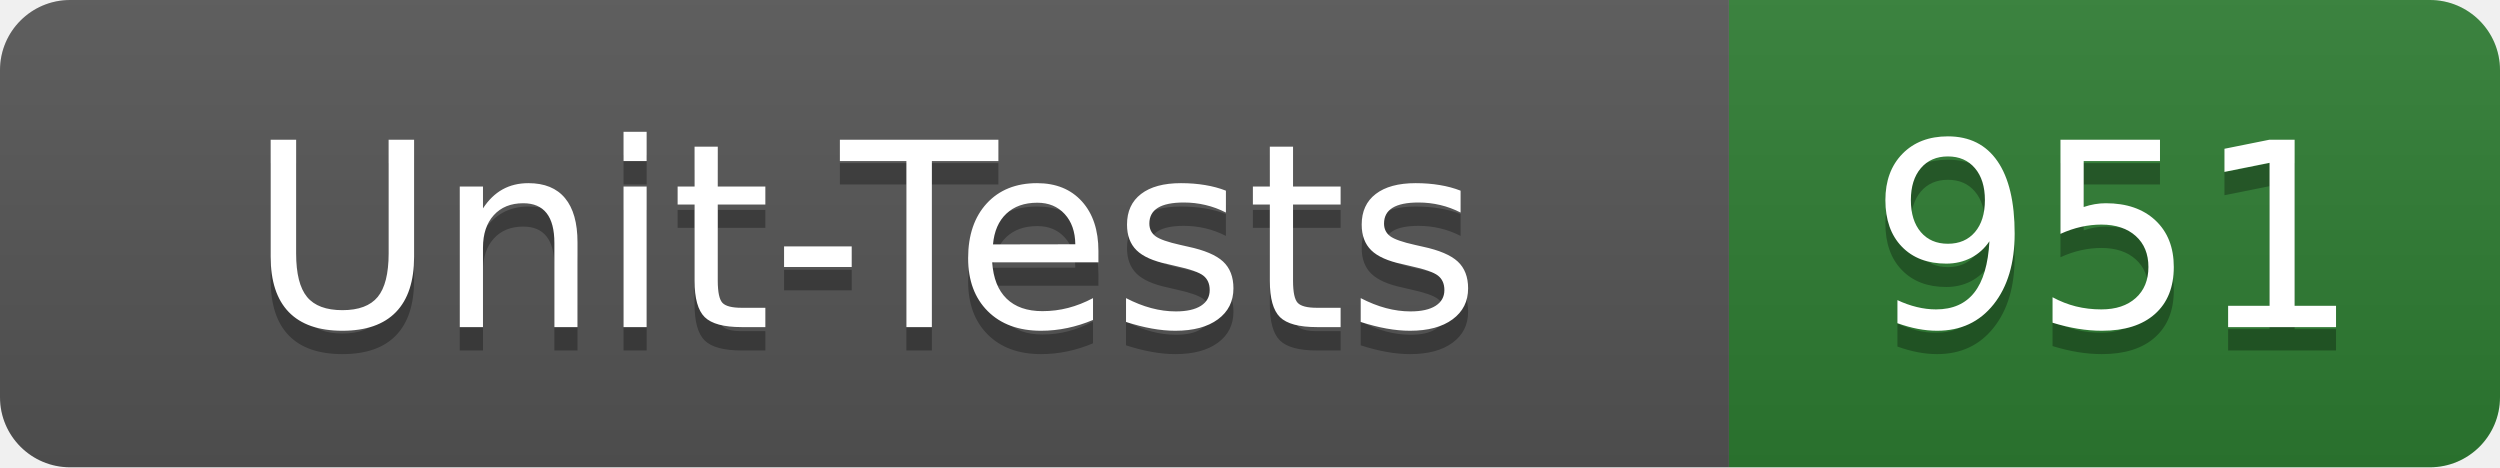
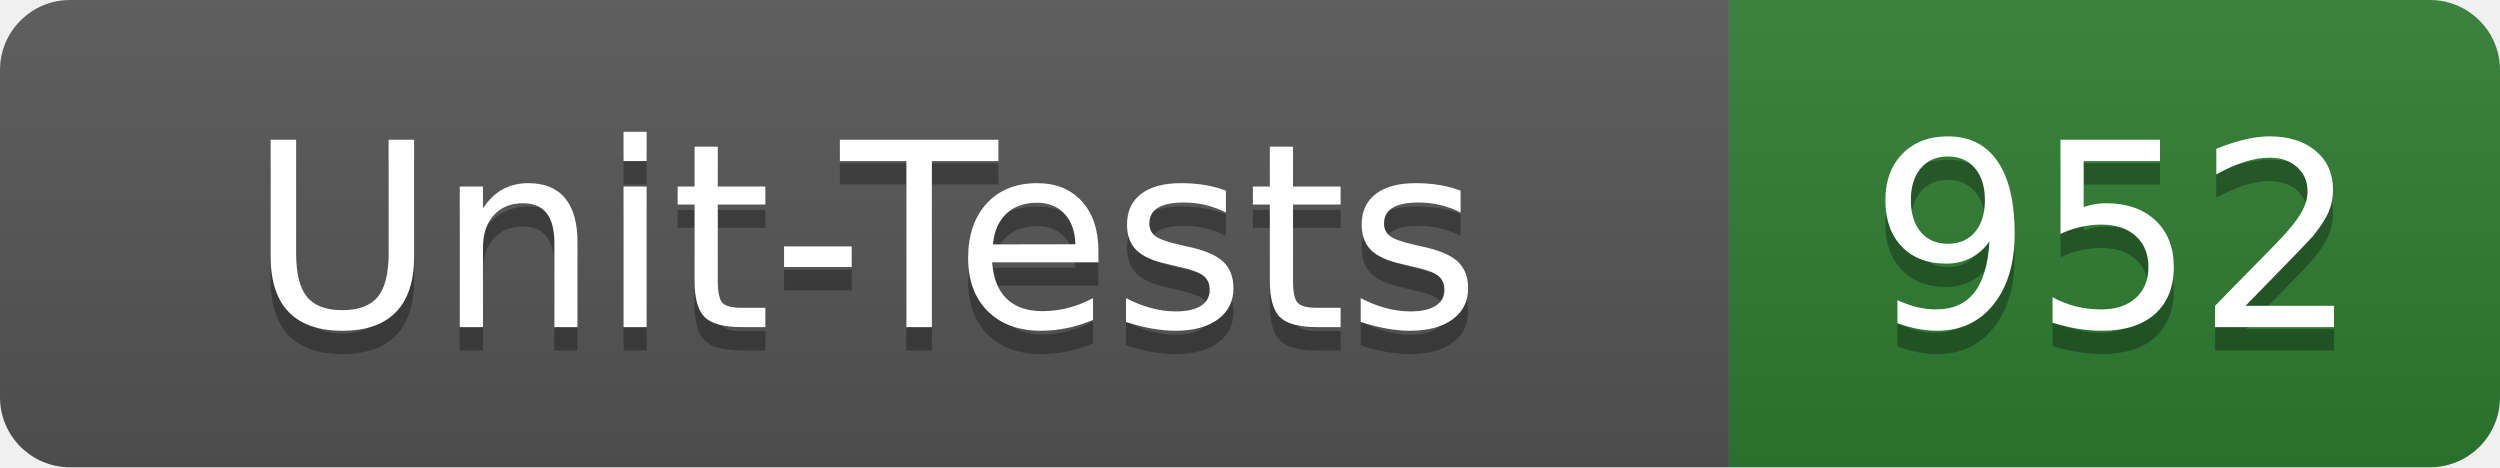
- <svg xmlns="http://www.w3.org/2000/svg" width="107" height="20" role="img" aria-label="Unit-Tests: 951">
+ <svg xmlns="http://www.w3.org/2000/svg" width="107" height="20" role="img" aria-label="Unit-Tests: 952">
  <linearGradient id="s" x2="0" y2="100%">
    <stop offset="0" stop-color="#bbb" stop-opacity=".1" />
    <stop offset="1" stop-opacity=".1" />
  </linearGradient>
  <clipPath id="r">
    <rect width="107" height="20" rx="3" fill="#fff" />
  </clipPath>
  <g clip-path="url(#r)">
    <rect width="74" height="20" fill="#555" />
    <rect x="74" width="33" height="20" fill="#2e7d32" />
    <rect width="107" height="20" fill="url(#s)" />
  </g>
  <g fill="#fff" text-anchor="middle" font-family="Verdana,Geneva,DejaVu Sans,sans-serif" text-rendering="geometricPrecision" font-size="110">
    <text x="370" y="150" fill="#010101" fill-opacity=".3" transform="scale(.1)" textLength="620">Unit-Tests</text>
    <text x="370" y="140" transform="scale(.1)" textLength="620">Unit-Tests</text>
-     <text x="905" y="150" fill="#010101" fill-opacity=".3" transform="scale(.1)" textLength="210">951</text>
-     <text x="905" y="140" transform="scale(.1)" textLength="210">951</text>
+     <text x="905" y="150" fill="#010101" fill-opacity=".3" transform="scale(.1)" textLength="210">952</text>
+     <text x="905" y="140" transform="scale(.1)" textLength="210">952</text>
  </g>
</svg>
